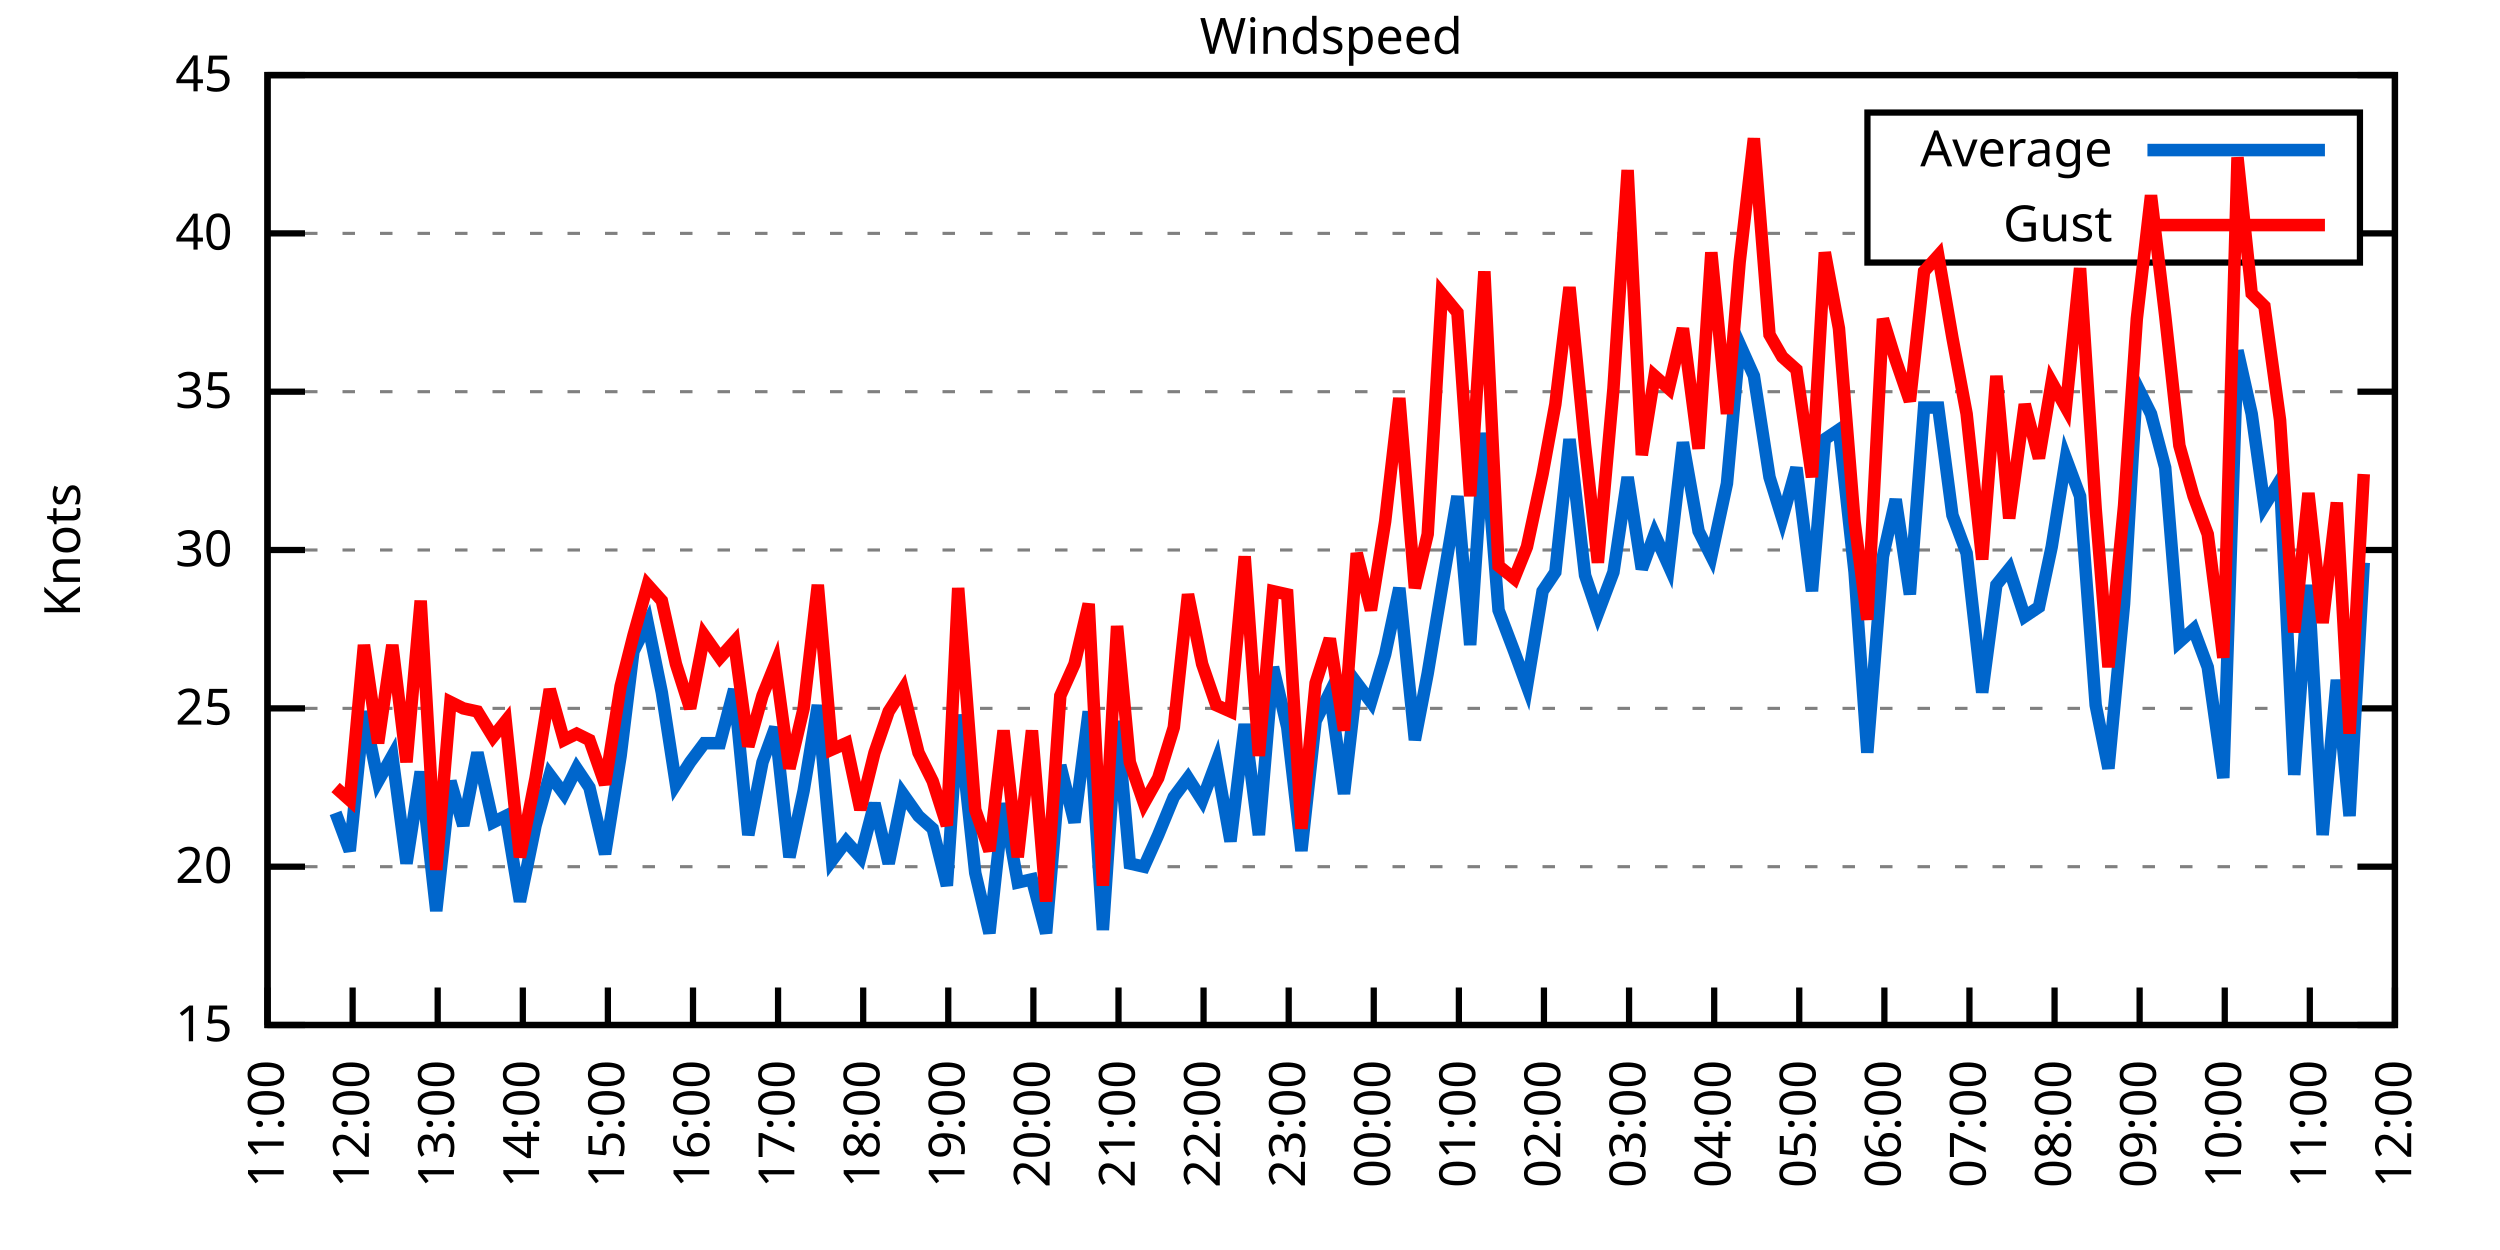
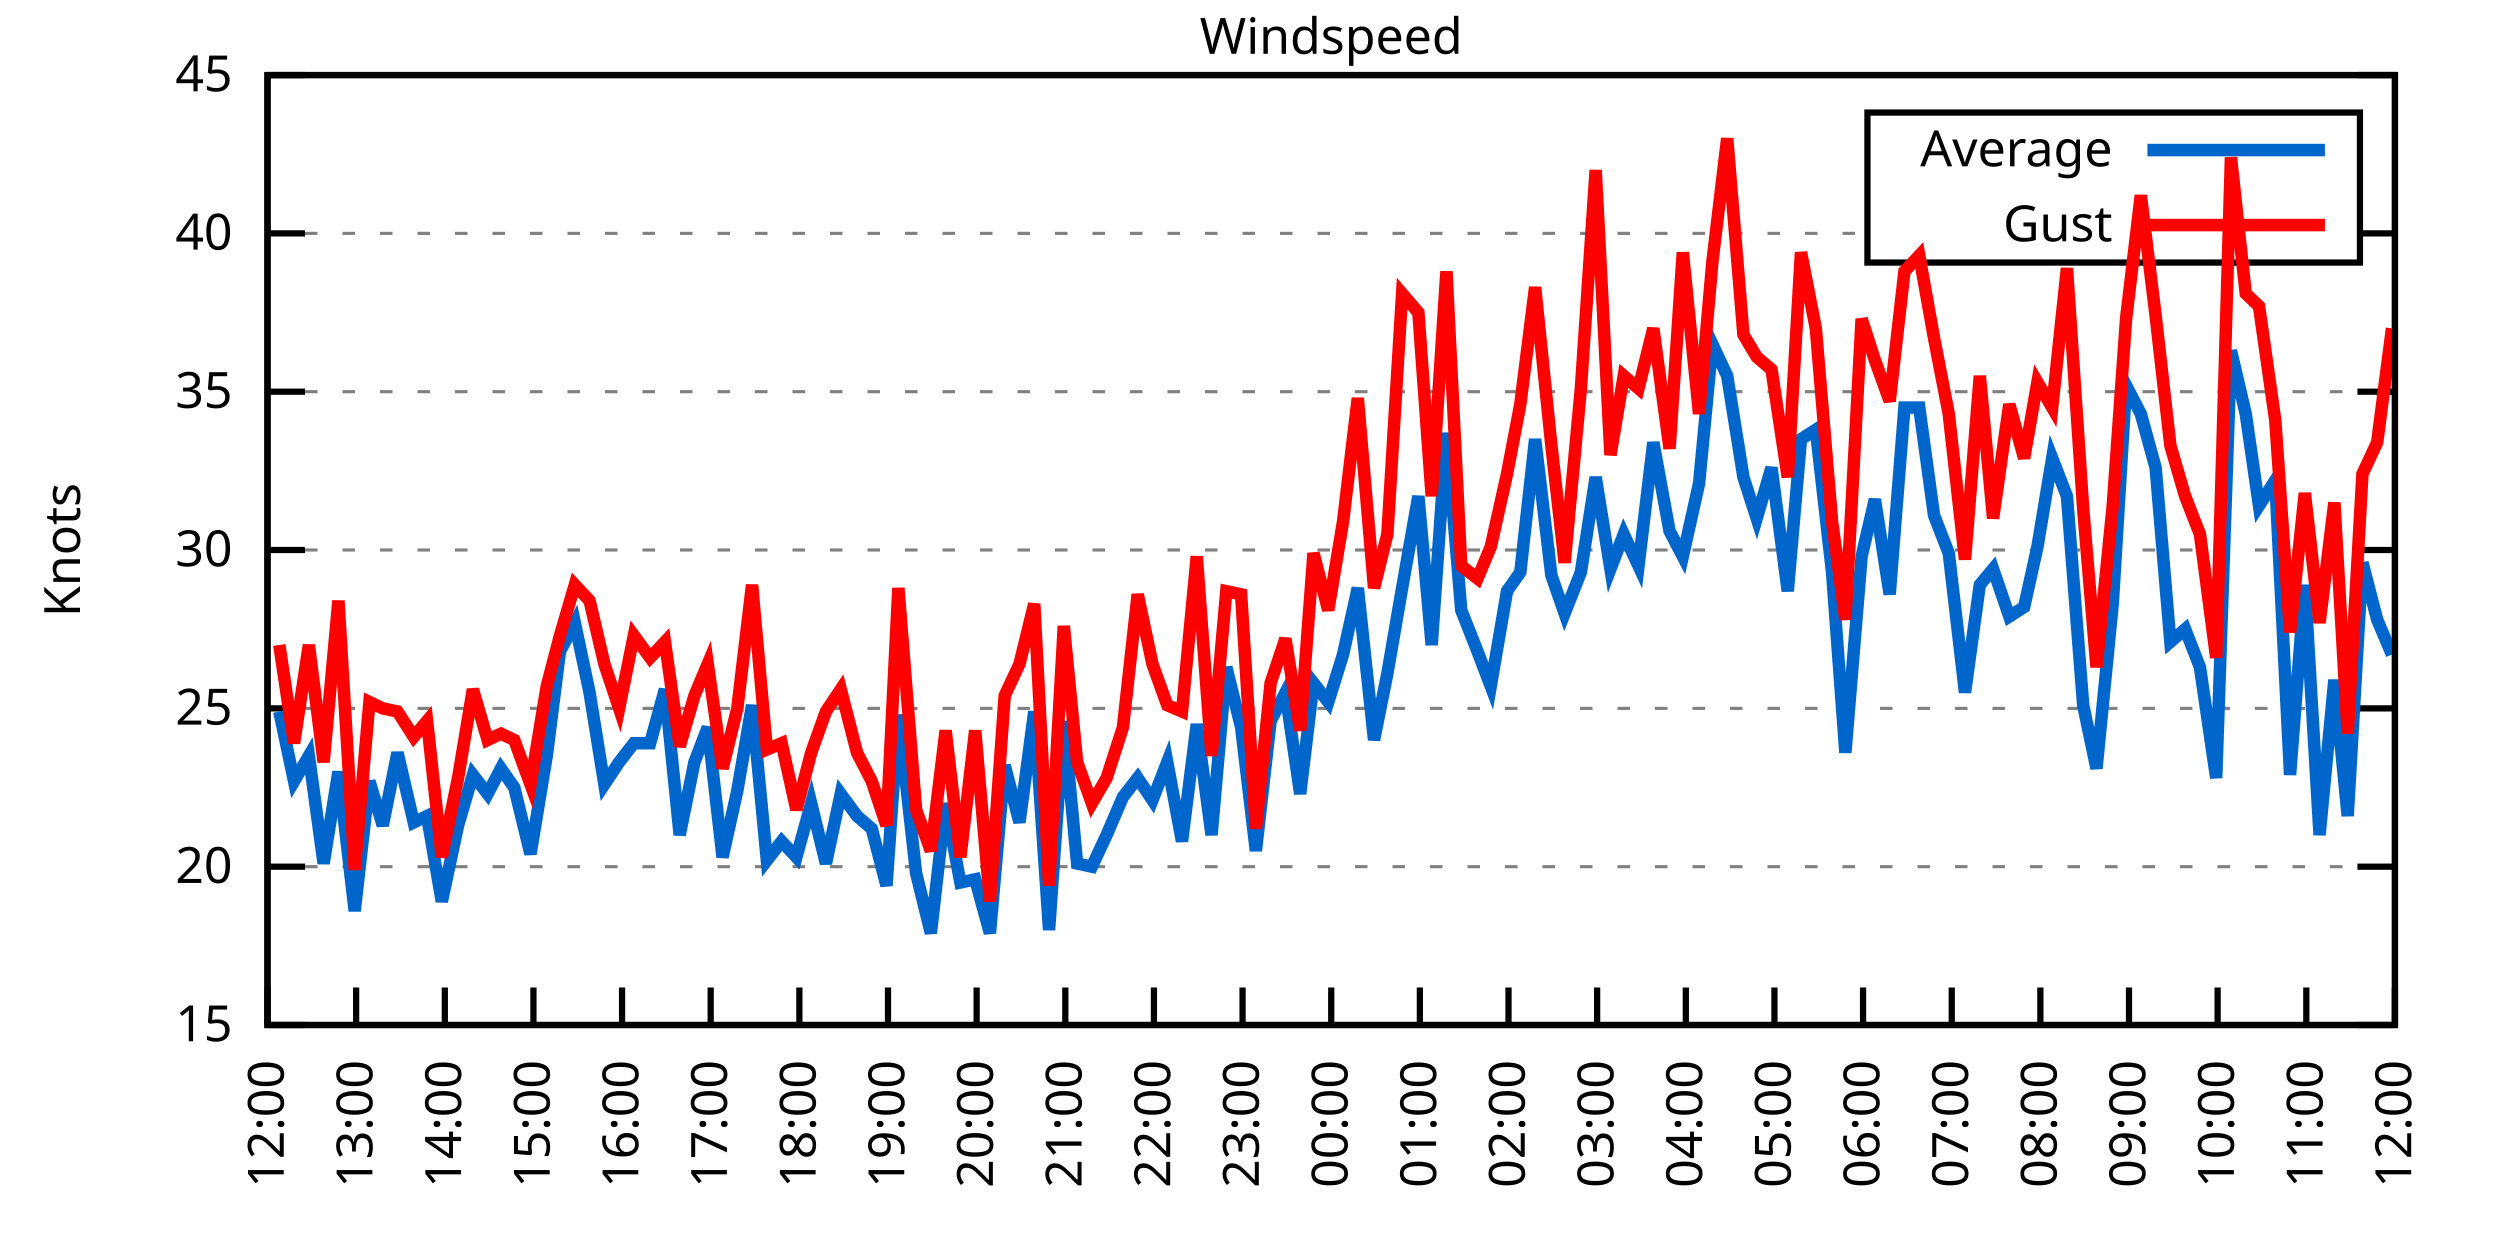
<svg xmlns="http://www.w3.org/2000/svg" xmlns:xlink="http://www.w3.org/1999/xlink" width="400" height="200" viewBox="0 0 400 200">
  <g id="gnuplot_canvas">
    <rect x="0" y="0" width="400" height="200" fill="none" />
    <defs>
      <circle id="gpDot" r="0.5" stroke-width="0.5" stroke="currentColor" />
      <path id="gpPt0" stroke-width="0.333" stroke="currentColor" d="M-1,0 h2 M0,-1 v2" />
      <path id="gpPt1" stroke-width="0.333" stroke="currentColor" d="M-1,-1 L1,1 M1,-1 L-1,1" />
      <path id="gpPt2" stroke-width="0.333" stroke="currentColor" d="M-1,0 L1,0 M0,-1 L0,1 M-1,-1 L1,1 M-1,1 L1,-1" />
      <rect id="gpPt3" stroke-width="0.333" stroke="currentColor" x="-1" y="-1" width="2" height="2" />
      <rect id="gpPt4" stroke-width="0.333" stroke="currentColor" fill="currentColor" x="-1" y="-1" width="2" height="2" />
      <circle id="gpPt5" stroke-width="0.333" stroke="currentColor" cx="0" cy="0" r="1" />
      <use xlink:href="#gpPt5" id="gpPt6" fill="currentColor" stroke="none" />
      <path id="gpPt7" stroke-width="0.333" stroke="currentColor" d="M0,-1.33 L-1.33,0.67 L1.33,0.67 z" />
      <use xlink:href="#gpPt7" id="gpPt8" fill="currentColor" stroke="none" />
      <use xlink:href="#gpPt7" id="gpPt9" stroke="currentColor" transform="rotate(180)" />
      <use xlink:href="#gpPt9" id="gpPt10" fill="currentColor" stroke="none" />
      <use xlink:href="#gpPt3" id="gpPt11" stroke="currentColor" transform="rotate(45)" />
      <use xlink:href="#gpPt11" id="gpPt12" fill="currentColor" stroke="none" />
      <path id="gpPt13" stroke-width="0.333" stroke="currentColor" d="M0,1.330 L1.265,0.411 L0.782,-1.067 L-0.782,-1.076 L-1.265,0.411 z" />
      <use xlink:href="#gpPt13" id="gpPt14" fill="currentColor" stroke="none" />
      <filter id="textbox" filterUnits="objectBoundingBox" x="0" y="0" height="1" width="1">
        <feFlood flood-color="white" flood-opacity="1" result="bgnd" />
        <feComposite in="SourceGraphic" in2="bgnd" operator="atop" />
      </filter>
      <filter id="greybox" filterUnits="objectBoundingBox" x="0" y="0" height="1" width="1">
        <feFlood flood-color="lightgrey" flood-opacity="1" result="grey" />
        <feComposite in="SourceGraphic" in2="grey" operator="atop" />
      </filter>
    </defs>
    <g fill="none" color="white" stroke="currentColor" stroke-width="1.00" stroke-linecap="butt" stroke-linejoin="miter">
</g>
    <g fill="none" color="black" stroke="currentColor" stroke-width="1.00" stroke-linecap="butt" stroke-linejoin="miter">
      <g stroke="none" shape-rendering="crispEdges">
        <polygon fill="rgb(255, 255, 255)" points="42.80,164.00 383.18,164.00 383.18,12.02 42.80,12.02 " />
      </g>
    </g>
    <g fill="none" color="black" stroke="currentColor" stroke-width="1.00" stroke-linecap="butt" stroke-linejoin="miter">
</g>
    <g fill="none" color="black" stroke="black" stroke-width="0.50" stroke-linecap="butt" stroke-linejoin="miter">
</g>
    <g fill="none" color="gray" stroke="currentColor" stroke-width="0.50" stroke-linecap="butt" stroke-linejoin="miter">
      <path stroke="gray" stroke-dasharray="2,4" class="gridline" d="M42.80,164.00 L383.19,164.00  " />
    </g>
    <g fill="none" color="gray" stroke="gray" stroke-width="1.00" stroke-linecap="butt" stroke-linejoin="miter">
</g>
    <g fill="none" color="black" stroke="currentColor" stroke-width="1.00" stroke-linecap="butt" stroke-linejoin="miter">
      <path stroke="black" d="M42.80,164.00 L48.80,164.00 M383.19,164.00 L377.19,164.00  " />
      <g transform="translate(37.20,166.60)" stroke="none" fill="black" font-family="Sans" font-size="8.00" text-anchor="end">
        <text>
          <tspan font-family="Sans"> 15</tspan>
        </text>
      </g>
    </g>
    <g fill="none" color="black" stroke="currentColor" stroke-width="1.00" stroke-linecap="butt" stroke-linejoin="miter">
</g>
    <g fill="none" color="black" stroke="black" stroke-width="0.50" stroke-linecap="butt" stroke-linejoin="miter">
</g>
    <g fill="none" color="gray" stroke="currentColor" stroke-width="0.50" stroke-linecap="butt" stroke-linejoin="miter">
      <path stroke="gray" stroke-dasharray="2,4" class="gridline" d="M42.80,138.67 L383.19,138.67  " />
    </g>
    <g fill="none" color="gray" stroke="gray" stroke-width="1.00" stroke-linecap="butt" stroke-linejoin="miter">
</g>
    <g fill="none" color="black" stroke="currentColor" stroke-width="1.00" stroke-linecap="butt" stroke-linejoin="miter">
      <path stroke="black" d="M42.80,138.67 L48.80,138.67 M383.19,138.67 L377.19,138.67  " />
      <g transform="translate(37.20,141.27)" stroke="none" fill="black" font-family="Sans" font-size="8.00" text-anchor="end">
        <text>
          <tspan font-family="Sans"> 20</tspan>
        </text>
      </g>
    </g>
    <g fill="none" color="black" stroke="currentColor" stroke-width="1.00" stroke-linecap="butt" stroke-linejoin="miter">
</g>
    <g fill="none" color="black" stroke="black" stroke-width="0.50" stroke-linecap="butt" stroke-linejoin="miter">
</g>
    <g fill="none" color="gray" stroke="currentColor" stroke-width="0.50" stroke-linecap="butt" stroke-linejoin="miter">
      <path stroke="gray" stroke-dasharray="2,4" class="gridline" d="M42.80,113.34 L383.19,113.34  " />
    </g>
    <g fill="none" color="gray" stroke="gray" stroke-width="1.00" stroke-linecap="butt" stroke-linejoin="miter">
</g>
    <g fill="none" color="black" stroke="currentColor" stroke-width="1.00" stroke-linecap="butt" stroke-linejoin="miter">
      <path stroke="black" d="M42.80,113.34 L48.80,113.34 M383.19,113.34 L377.19,113.34  " />
      <g transform="translate(37.20,115.94)" stroke="none" fill="black" font-family="Sans" font-size="8.00" text-anchor="end">
        <text>
          <tspan font-family="Sans"> 25</tspan>
        </text>
      </g>
    </g>
    <g fill="none" color="black" stroke="currentColor" stroke-width="1.00" stroke-linecap="butt" stroke-linejoin="miter">
</g>
    <g fill="none" color="black" stroke="black" stroke-width="0.50" stroke-linecap="butt" stroke-linejoin="miter">
</g>
    <g fill="none" color="gray" stroke="currentColor" stroke-width="0.50" stroke-linecap="butt" stroke-linejoin="miter">
      <path stroke="gray" stroke-dasharray="2,4" class="gridline" d="M42.80,88.00 L383.19,88.00  " />
    </g>
    <g fill="none" color="gray" stroke="gray" stroke-width="1.00" stroke-linecap="butt" stroke-linejoin="miter">
</g>
    <g fill="none" color="black" stroke="currentColor" stroke-width="1.00" stroke-linecap="butt" stroke-linejoin="miter">
      <path stroke="black" d="M42.80,88.00 L48.80,88.00 M383.19,88.00 L377.19,88.00  " />
      <g transform="translate(37.20,90.60)" stroke="none" fill="black" font-family="Sans" font-size="8.00" text-anchor="end">
        <text>
          <tspan font-family="Sans"> 30</tspan>
        </text>
      </g>
    </g>
    <g fill="none" color="black" stroke="currentColor" stroke-width="1.00" stroke-linecap="butt" stroke-linejoin="miter">
</g>
    <g fill="none" color="black" stroke="black" stroke-width="0.50" stroke-linecap="butt" stroke-linejoin="miter">
</g>
    <g fill="none" color="gray" stroke="currentColor" stroke-width="0.50" stroke-linecap="butt" stroke-linejoin="miter">
      <path stroke="gray" stroke-dasharray="2,4" class="gridline" d="M42.80,62.67 L383.19,62.67  " />
    </g>
    <g fill="none" color="gray" stroke="gray" stroke-width="1.00" stroke-linecap="butt" stroke-linejoin="miter">
</g>
    <g fill="none" color="black" stroke="currentColor" stroke-width="1.00" stroke-linecap="butt" stroke-linejoin="miter">
      <path stroke="black" d="M42.80,62.67 L48.80,62.67 M383.19,62.67 L377.19,62.67  " />
      <g transform="translate(37.20,65.27)" stroke="none" fill="black" font-family="Sans" font-size="8.00" text-anchor="end">
        <text>
          <tspan font-family="Sans"> 35</tspan>
        </text>
      </g>
    </g>
    <g fill="none" color="black" stroke="currentColor" stroke-width="1.00" stroke-linecap="butt" stroke-linejoin="miter">
</g>
    <g fill="none" color="black" stroke="black" stroke-width="0.50" stroke-linecap="butt" stroke-linejoin="miter">
</g>
    <g fill="none" color="gray" stroke="currentColor" stroke-width="0.50" stroke-linecap="butt" stroke-linejoin="miter">
      <path stroke="gray" stroke-dasharray="2,4" class="gridline" d="M42.80,37.34 L298.79,37.34 M377.59,37.34 L383.19,37.34  " />
    </g>
    <g fill="none" color="gray" stroke="gray" stroke-width="1.00" stroke-linecap="butt" stroke-linejoin="miter">
</g>
    <g fill="none" color="black" stroke="currentColor" stroke-width="1.00" stroke-linecap="butt" stroke-linejoin="miter">
      <path stroke="black" d="M42.80,37.34 L48.80,37.34 M383.19,37.34 L377.19,37.34  " />
      <g transform="translate(37.20,39.94)" stroke="none" fill="black" font-family="Sans" font-size="8.00" text-anchor="end">
        <text>
          <tspan font-family="Sans"> 40</tspan>
        </text>
      </g>
    </g>
    <g fill="none" color="black" stroke="currentColor" stroke-width="1.00" stroke-linecap="butt" stroke-linejoin="miter">
</g>
    <g fill="none" color="black" stroke="black" stroke-width="0.50" stroke-linecap="butt" stroke-linejoin="miter">
</g>
    <g fill="none" color="gray" stroke="currentColor" stroke-width="0.50" stroke-linecap="butt" stroke-linejoin="miter">
      <path stroke="gray" stroke-dasharray="2,4" class="gridline" d="M42.80,12.01 L383.19,12.01  " />
    </g>
    <g fill="none" color="gray" stroke="gray" stroke-width="1.00" stroke-linecap="butt" stroke-linejoin="miter">
</g>
    <g fill="none" color="black" stroke="currentColor" stroke-width="1.00" stroke-linecap="butt" stroke-linejoin="miter">
      <path stroke="black" d="M42.80,12.01 L48.80,12.01 M383.19,12.01 L377.19,12.01  " />
      <g transform="translate(37.20,14.61)" stroke="none" fill="black" font-family="Sans" font-size="8.00" text-anchor="end">
        <text>
          <tspan font-family="Sans"> 45</tspan>
        </text>
      </g>
    </g>
    <g fill="none" color="black" stroke="currentColor" stroke-width="1.00" stroke-linecap="butt" stroke-linejoin="miter">
      <path stroke="black" d="M42.80,164.00 L42.80,158.00  " />
      <g transform="translate(45.40,169.60) rotate(270.00)" stroke="none" fill="black" font-family="Sans" font-size="8.00" text-anchor="end">
        <text>
-           <tspan font-family="Sans">11:00</tspan>
-         </text>
-       </g>
-     </g>
-     <g fill="none" color="black" stroke="currentColor" stroke-width="1.00" stroke-linecap="butt" stroke-linejoin="miter">
-       <path stroke="black" d="M56.42,164.00 L56.42,158.00  " />
-       <g transform="translate(59.02,169.60) rotate(270.00)" stroke="none" fill="black" font-family="Sans" font-size="8.00" text-anchor="end">
-         <text>
          <tspan font-family="Sans">12:00</tspan>
        </text>
      </g>
    </g>
    <g fill="none" color="black" stroke="currentColor" stroke-width="1.00" stroke-linecap="butt" stroke-linejoin="miter">
-       <path stroke="black" d="M70.03,164.00 L70.03,158.00  " />
-       <g transform="translate(72.63,169.60) rotate(270.00)" stroke="none" fill="black" font-family="Sans" font-size="8.00" text-anchor="end">
+       <path stroke="black" d="M56.98,164.00 L56.98,158.00  " />
+       <g transform="translate(59.58,169.60) rotate(270.00)" stroke="none" fill="black" font-family="Sans" font-size="8.00" text-anchor="end">
        <text>
          <tspan font-family="Sans">13:00</tspan>
        </text>
      </g>
    </g>
    <g fill="none" color="black" stroke="currentColor" stroke-width="1.00" stroke-linecap="butt" stroke-linejoin="miter">
-       <path stroke="black" d="M83.65,164.00 L83.65,158.00  " />
-       <g transform="translate(86.25,169.60) rotate(270.00)" stroke="none" fill="black" font-family="Sans" font-size="8.00" text-anchor="end">
+       <path stroke="black" d="M71.17,164.00 L71.17,158.00  " />
+       <g transform="translate(73.77,169.60) rotate(270.00)" stroke="none" fill="black" font-family="Sans" font-size="8.00" text-anchor="end">
        <text>
          <tspan font-family="Sans">14:00</tspan>
        </text>
      </g>
    </g>
    <g fill="none" color="black" stroke="currentColor" stroke-width="1.00" stroke-linecap="butt" stroke-linejoin="miter">
-       <path stroke="black" d="M97.26,164.00 L97.26,158.00  " />
-       <g transform="translate(99.86,169.60) rotate(270.00)" stroke="none" fill="black" font-family="Sans" font-size="8.00" text-anchor="end">
+       <path stroke="black" d="M85.35,164.00 L85.35,158.00  " />
+       <g transform="translate(87.95,169.60) rotate(270.00)" stroke="none" fill="black" font-family="Sans" font-size="8.00" text-anchor="end">
        <text>
          <tspan font-family="Sans">15:00</tspan>
        </text>
      </g>
    </g>
    <g fill="none" color="black" stroke="currentColor" stroke-width="1.00" stroke-linecap="butt" stroke-linejoin="miter">
-       <path stroke="black" d="M110.88,164.00 L110.88,158.00  " />
-       <g transform="translate(113.48,169.60) rotate(270.00)" stroke="none" fill="black" font-family="Sans" font-size="8.00" text-anchor="end">
+       <path stroke="black" d="M99.53,164.00 L99.53,158.00  " />
+       <g transform="translate(102.13,169.60) rotate(270.00)" stroke="none" fill="black" font-family="Sans" font-size="8.00" text-anchor="end">
        <text>
          <tspan font-family="Sans">16:00</tspan>
        </text>
      </g>
    </g>
    <g fill="none" color="black" stroke="currentColor" stroke-width="1.00" stroke-linecap="butt" stroke-linejoin="miter">
-       <path stroke="black" d="M124.49,164.00 L124.49,158.00  " />
-       <g transform="translate(127.09,169.60) rotate(270.00)" stroke="none" fill="black" font-family="Sans" font-size="8.00" text-anchor="end">
+       <path stroke="black" d="M113.71,164.00 L113.71,158.00  " />
+       <g transform="translate(116.31,169.60) rotate(270.00)" stroke="none" fill="black" font-family="Sans" font-size="8.00" text-anchor="end">
        <text>
          <tspan font-family="Sans">17:00</tspan>
        </text>
      </g>
    </g>
    <g fill="none" color="black" stroke="currentColor" stroke-width="1.00" stroke-linecap="butt" stroke-linejoin="miter">
-       <path stroke="black" d="M138.11,164.00 L138.11,158.00  " />
-       <g transform="translate(140.71,169.60) rotate(270.00)" stroke="none" fill="black" font-family="Sans" font-size="8.00" text-anchor="end">
+       <path stroke="black" d="M127.90,164.00 L127.90,158.00  " />
+       <g transform="translate(130.50,169.60) rotate(270.00)" stroke="none" fill="black" font-family="Sans" font-size="8.00" text-anchor="end">
        <text>
          <tspan font-family="Sans">18:00</tspan>
        </text>
      </g>
    </g>
    <g fill="none" color="black" stroke="currentColor" stroke-width="1.00" stroke-linecap="butt" stroke-linejoin="miter">
-       <path stroke="black" d="M151.72,164.00 L151.72,158.00  " />
-       <g transform="translate(154.32,169.60) rotate(270.00)" stroke="none" fill="black" font-family="Sans" font-size="8.00" text-anchor="end">
+       <path stroke="black" d="M142.08,164.00 L142.08,158.00  " />
+       <g transform="translate(144.68,169.60) rotate(270.00)" stroke="none" fill="black" font-family="Sans" font-size="8.00" text-anchor="end">
        <text>
          <tspan font-family="Sans">19:00</tspan>
        </text>
      </g>
    </g>
    <g fill="none" color="black" stroke="currentColor" stroke-width="1.00" stroke-linecap="butt" stroke-linejoin="miter">
-       <path stroke="black" d="M165.34,164.00 L165.34,158.00  " />
-       <g transform="translate(167.94,169.60) rotate(270.00)" stroke="none" fill="black" font-family="Sans" font-size="8.00" text-anchor="end">
+       <path stroke="black" d="M156.26,164.00 L156.26,158.00  " />
+       <g transform="translate(158.86,169.60) rotate(270.00)" stroke="none" fill="black" font-family="Sans" font-size="8.00" text-anchor="end">
        <text>
          <tspan font-family="Sans">20:00</tspan>
        </text>
      </g>
    </g>
    <g fill="none" color="black" stroke="currentColor" stroke-width="1.00" stroke-linecap="butt" stroke-linejoin="miter">
-       <path stroke="black" d="M178.96,164.00 L178.96,158.00  " />
-       <g transform="translate(181.56,169.60) rotate(270.00)" stroke="none" fill="black" font-family="Sans" font-size="8.00" text-anchor="end">
+       <path stroke="black" d="M170.45,164.00 L170.45,158.00  " />
+       <g transform="translate(173.05,169.60) rotate(270.00)" stroke="none" fill="black" font-family="Sans" font-size="8.00" text-anchor="end">
        <text>
          <tspan font-family="Sans">21:00</tspan>
        </text>
      </g>
    </g>
    <g fill="none" color="black" stroke="currentColor" stroke-width="1.00" stroke-linecap="butt" stroke-linejoin="miter">
-       <path stroke="black" d="M192.57,164.00 L192.57,158.00  " />
-       <g transform="translate(195.17,169.60) rotate(270.00)" stroke="none" fill="black" font-family="Sans" font-size="8.00" text-anchor="end">
+       <path stroke="black" d="M184.63,164.00 L184.63,158.00  " />
+       <g transform="translate(187.23,169.60) rotate(270.00)" stroke="none" fill="black" font-family="Sans" font-size="8.00" text-anchor="end">
        <text>
          <tspan font-family="Sans">22:00</tspan>
        </text>
      </g>
    </g>
    <g fill="none" color="black" stroke="currentColor" stroke-width="1.00" stroke-linecap="butt" stroke-linejoin="miter">
-       <path stroke="black" d="M206.19,164.00 L206.19,158.00  " />
-       <g transform="translate(208.79,169.60) rotate(270.00)" stroke="none" fill="black" font-family="Sans" font-size="8.00" text-anchor="end">
+       <path stroke="black" d="M198.81,164.00 L198.81,158.00  " />
+       <g transform="translate(201.41,169.60) rotate(270.00)" stroke="none" fill="black" font-family="Sans" font-size="8.00" text-anchor="end">
        <text>
          <tspan font-family="Sans">23:00</tspan>
        </text>
      </g>
    </g>
    <g fill="none" color="black" stroke="currentColor" stroke-width="1.00" stroke-linecap="butt" stroke-linejoin="miter">
-       <path stroke="black" d="M219.80,164.00 L219.80,158.00  " />
-       <g transform="translate(222.40,169.60) rotate(270.00)" stroke="none" fill="black" font-family="Sans" font-size="8.00" text-anchor="end">
+       <path stroke="black" d="M213.00,164.00 L213.00,158.00  " />
+       <g transform="translate(215.60,169.60) rotate(270.00)" stroke="none" fill="black" font-family="Sans" font-size="8.00" text-anchor="end">
        <text>
          <tspan font-family="Sans">00:00</tspan>
        </text>
      </g>
    </g>
    <g fill="none" color="black" stroke="currentColor" stroke-width="1.00" stroke-linecap="butt" stroke-linejoin="miter">
-       <path stroke="black" d="M233.42,164.00 L233.42,158.00  " />
-       <g transform="translate(236.02,169.60) rotate(270.00)" stroke="none" fill="black" font-family="Sans" font-size="8.00" text-anchor="end">
+       <path stroke="black" d="M227.18,164.00 L227.18,158.00  " />
+       <g transform="translate(229.78,169.60) rotate(270.00)" stroke="none" fill="black" font-family="Sans" font-size="8.00" text-anchor="end">
        <text>
          <tspan font-family="Sans">01:00</tspan>
        </text>
      </g>
    </g>
    <g fill="none" color="black" stroke="currentColor" stroke-width="1.00" stroke-linecap="butt" stroke-linejoin="miter">
-       <path stroke="black" d="M247.03,164.00 L247.03,158.00  " />
-       <g transform="translate(249.63,169.60) rotate(270.00)" stroke="none" fill="black" font-family="Sans" font-size="8.00" text-anchor="end">
+       <path stroke="black" d="M241.36,164.00 L241.36,158.00  " />
+       <g transform="translate(243.96,169.60) rotate(270.00)" stroke="none" fill="black" font-family="Sans" font-size="8.00" text-anchor="end">
        <text>
          <tspan font-family="Sans">02:00</tspan>
        </text>
      </g>
    </g>
    <g fill="none" color="black" stroke="currentColor" stroke-width="1.00" stroke-linecap="butt" stroke-linejoin="miter">
-       <path stroke="black" d="M260.65,164.00 L260.65,158.00  " />
-       <g transform="translate(263.25,169.60) rotate(270.00)" stroke="none" fill="black" font-family="Sans" font-size="8.00" text-anchor="end">
+       <path stroke="black" d="M255.54,164.00 L255.54,158.00  " />
+       <g transform="translate(258.14,169.60) rotate(270.00)" stroke="none" fill="black" font-family="Sans" font-size="8.00" text-anchor="end">
        <text>
          <tspan font-family="Sans">03:00</tspan>
        </text>
      </g>
    </g>
    <g fill="none" color="black" stroke="currentColor" stroke-width="1.00" stroke-linecap="butt" stroke-linejoin="miter">
-       <path stroke="black" d="M274.27,164.00 L274.27,158.00  " />
-       <g transform="translate(276.87,169.60) rotate(270.00)" stroke="none" fill="black" font-family="Sans" font-size="8.00" text-anchor="end">
+       <path stroke="black" d="M269.73,164.00 L269.73,158.00  " />
+       <g transform="translate(272.33,169.60) rotate(270.00)" stroke="none" fill="black" font-family="Sans" font-size="8.00" text-anchor="end">
        <text>
          <tspan font-family="Sans">04:00</tspan>
        </text>
      </g>
    </g>
    <g fill="none" color="black" stroke="currentColor" stroke-width="1.00" stroke-linecap="butt" stroke-linejoin="miter">
-       <path stroke="black" d="M287.88,164.00 L287.88,158.00  " />
-       <g transform="translate(290.48,169.60) rotate(270.00)" stroke="none" fill="black" font-family="Sans" font-size="8.00" text-anchor="end">
+       <path stroke="black" d="M283.91,164.00 L283.91,158.00  " />
+       <g transform="translate(286.51,169.60) rotate(270.00)" stroke="none" fill="black" font-family="Sans" font-size="8.00" text-anchor="end">
        <text>
          <tspan font-family="Sans">05:00</tspan>
        </text>
      </g>
    </g>
    <g fill="none" color="black" stroke="currentColor" stroke-width="1.00" stroke-linecap="butt" stroke-linejoin="miter">
-       <path stroke="black" d="M301.50,164.00 L301.50,158.00  " />
-       <g transform="translate(304.10,169.60) rotate(270.00)" stroke="none" fill="black" font-family="Sans" font-size="8.00" text-anchor="end">
+       <path stroke="black" d="M298.09,164.00 L298.09,158.00  " />
+       <g transform="translate(300.69,169.60) rotate(270.00)" stroke="none" fill="black" font-family="Sans" font-size="8.00" text-anchor="end">
        <text>
          <tspan font-family="Sans">06:00</tspan>
        </text>
      </g>
    </g>
    <g fill="none" color="black" stroke="currentColor" stroke-width="1.00" stroke-linecap="butt" stroke-linejoin="miter">
-       <path stroke="black" d="M315.11,164.00 L315.11,158.00  " />
-       <g transform="translate(317.71,169.60) rotate(270.00)" stroke="none" fill="black" font-family="Sans" font-size="8.00" text-anchor="end">
+       <path stroke="black" d="M312.28,164.00 L312.28,158.00  " />
+       <g transform="translate(314.88,169.60) rotate(270.00)" stroke="none" fill="black" font-family="Sans" font-size="8.00" text-anchor="end">
        <text>
          <tspan font-family="Sans">07:00</tspan>
        </text>
      </g>
    </g>
    <g fill="none" color="black" stroke="currentColor" stroke-width="1.00" stroke-linecap="butt" stroke-linejoin="miter">
-       <path stroke="black" d="M328.73,164.00 L328.73,158.00  " />
-       <g transform="translate(331.33,169.60) rotate(270.00)" stroke="none" fill="black" font-family="Sans" font-size="8.00" text-anchor="end">
+       <path stroke="black" d="M326.46,164.00 L326.46,158.00  " />
+       <g transform="translate(329.06,169.60) rotate(270.00)" stroke="none" fill="black" font-family="Sans" font-size="8.00" text-anchor="end">
        <text>
          <tspan font-family="Sans">08:00</tspan>
        </text>
      </g>
    </g>
    <g fill="none" color="black" stroke="currentColor" stroke-width="1.00" stroke-linecap="butt" stroke-linejoin="miter">
-       <path stroke="black" d="M342.34,164.00 L342.34,158.00  " />
-       <g transform="translate(344.94,169.60) rotate(270.00)" stroke="none" fill="black" font-family="Sans" font-size="8.00" text-anchor="end">
+       <path stroke="black" d="M340.64,164.00 L340.64,158.00  " />
+       <g transform="translate(343.24,169.60) rotate(270.00)" stroke="none" fill="black" font-family="Sans" font-size="8.00" text-anchor="end">
        <text>
          <tspan font-family="Sans">09:00</tspan>
        </text>
      </g>
    </g>
    <g fill="none" color="black" stroke="currentColor" stroke-width="1.00" stroke-linecap="butt" stroke-linejoin="miter">
-       <path stroke="black" d="M355.96,164.00 L355.96,158.00  " />
-       <g transform="translate(358.56,169.60) rotate(270.00)" stroke="none" fill="black" font-family="Sans" font-size="8.00" text-anchor="end">
+       <path stroke="black" d="M354.82,164.00 L354.82,158.00  " />
+       <g transform="translate(357.42,169.60) rotate(270.00)" stroke="none" fill="black" font-family="Sans" font-size="8.00" text-anchor="end">
        <text>
          <tspan font-family="Sans">10:00</tspan>
        </text>
      </g>
    </g>
    <g fill="none" color="black" stroke="currentColor" stroke-width="1.00" stroke-linecap="butt" stroke-linejoin="miter">
-       <path stroke="black" d="M369.57,164.00 L369.57,158.00  " />
-       <g transform="translate(372.17,169.60) rotate(270.00)" stroke="none" fill="black" font-family="Sans" font-size="8.00" text-anchor="end">
+       <path stroke="black" d="M369.01,164.00 L369.01,158.00  " />
+       <g transform="translate(371.61,169.60) rotate(270.00)" stroke="none" fill="black" font-family="Sans" font-size="8.00" text-anchor="end">
        <text>
          <tspan font-family="Sans">11:00</tspan>
        </text>
      </g>
    </g>
    <g fill="none" color="black" stroke="currentColor" stroke-width="1.00" stroke-linecap="butt" stroke-linejoin="miter">
      <path stroke="black" d="M383.19,164.00 L383.19,158.00  " />
      <g transform="translate(385.79,169.60) rotate(270.00)" stroke="none" fill="black" font-family="Sans" font-size="8.00" text-anchor="end">
        <text>
          <tspan font-family="Sans">12:00</tspan>
        </text>
      </g>
    </g>
    <g fill="none" color="black" stroke="currentColor" stroke-width="1.00" stroke-linecap="butt" stroke-linejoin="miter">
</g>
    <g fill="none" color="black" stroke="currentColor" stroke-width="1.00" stroke-linecap="butt" stroke-linejoin="miter">
      <path stroke="black" d="M42.80,12.01 L42.80,164.00 L383.19,164.00 L383.19,12.01 L42.80,12.01 Z  " />
    </g>
    <g fill="none" color="black" stroke="currentColor" stroke-width="1.00" stroke-linecap="butt" stroke-linejoin="miter">
</g>
    <g fill="none" color="black" stroke="currentColor" stroke-width="1.00" stroke-linecap="butt" stroke-linejoin="miter">
      <path stroke="black" d="M298.79,42.01 L298.79,18.01 L377.59,18.01 L377.59,42.01 L298.79,42.01 Z  " />
    </g>
    <g id="Windspeed_plot_1">
      <g fill="none" color="white" stroke="black" stroke-width="2.00" stroke-linecap="butt" stroke-linejoin="miter">
</g>
      <g fill="none" color="black" stroke="currentColor" stroke-width="2.00" stroke-linecap="butt" stroke-linejoin="miter">
        <g transform="translate(337.99,26.61)" stroke="none" fill="black" font-family="Sans" font-size="8.00" text-anchor="end">
          <text>
            <tspan font-family="Sans">Average</tspan>
          </text>
        </g>
      </g>
      <g fill="none" color="black" stroke="currentColor" stroke-width="2.00" stroke-linecap="butt" stroke-linejoin="miter">
-         <path stroke="rgb(  0, 102, 204)" d="M343.59,24.01 L371.99,24.01 M53.69,130.06 L55.96,136.14 L58.23,113.84 L60.50,124.99 L62.77,120.94 L65.04,138.16   L67.31,123.47 L69.80,145.76 L72.07,124.99 L74.12,132.08 L76.39,120.43 L78.88,131.58 L80.92,130.56 L83.19,144.24   L85.69,132.08 L87.96,123.98 L90.23,127.02 L92.27,122.96 L94.31,126.00 L96.81,136.64 L99.30,120.94 L101.35,104.22   L103.62,99.66 L105.89,110.80 L108.15,125.50 L110.42,121.95 L112.69,118.91 L115.19,118.91 L117.46,110.30 L119.73,133.60   L122.00,121.95 L124.04,116.38 L126.31,137.15 L128.58,126.51 L130.85,112.83 L133.12,137.66 L135.39,134.62 L137.66,137.15   L139.92,128.54 L142.19,138.16 L144.46,127.02 L146.96,130.56 L149.23,132.59 L151.50,141.71 L153.31,114.35 L156.04,139.68   L158.31,149.31 L160.57,128.54 L162.84,141.20 L165.11,140.69 L167.38,149.31 L169.65,122.46 L171.92,131.58 L174.19,113.84   L176.46,148.80 L178.73,115.36 L180.77,138.16 L183.04,138.67 L185.31,133.60 L187.81,127.52 L190.08,124.48 L192.34,128.03   L194.61,121.95 L196.88,134.62 L199.15,115.87 L201.42,133.60 L203.69,106.75 L205.96,116.38 L208.23,136.14 L210.50,115.36   L212.77,110.80 L215.04,127.02 L217.08,109.28 L219.35,112.32 L221.62,104.72 L223.89,94.08 L226.38,118.40 L228.43,107.76   L230.70,94.08 L233.19,79.39 L235.23,103.20 L237.50,69.26 L239.77,97.63 L242.27,104.22 L244.31,109.79 L246.81,94.59   L248.85,91.55 L251.12,70.27 L253.61,92.06 L255.66,98.14 L258.15,91.55 L260.42,76.35 L262.69,91.04 L264.73,85.47   L267.00,90.54 L269.27,70.78 L271.77,84.97 L273.81,89.02 L276.31,77.37 L278.35,55.07 L280.62,60.14 L283.12,76.35   L285.16,82.94 L287.43,74.83 L289.92,94.59 L291.97,70.27 L294.23,68.75 L296.73,91.55 L298.77,120.43 L301.27,89.02   L303.31,79.90 L305.58,95.10 L307.85,65.21 L310.12,65.21 L312.39,82.43 L314.66,88.51 L317.15,110.80 L319.42,93.58   L321.47,91.04 L323.96,98.64 L326.23,97.12 L328.27,87.50 L330.54,73.31 L332.81,79.39 L335.31,112.83 L337.35,122.96   L339.85,96.62 L341.89,61.66 L344.16,66.22 L346.43,74.83 L348.70,102.70 L350.97,100.67 L353.24,106.75 L355.73,124.48   L358.00,56.09 L360.27,66.22 L362.31,80.91 L364.81,76.86 L367.08,123.98 L369.35,93.58 L371.62,133.60 L373.89,108.78   L375.93,130.56 L378.20,90.03  " />
+         <path stroke="rgb(  0, 102, 204)" d="M343.59,24.01 L371.99,24.01 M44.69,113.84 L47.05,124.99 L49.42,120.94 L51.78,138.16 L54.15,123.47 L56.75,145.76   L59.11,124.99 L61.24,132.08 L63.60,120.43 L66.20,131.58 L68.33,130.56 L70.69,144.24 L73.29,132.08 L75.66,123.98   L78.02,127.02 L80.15,122.96 L82.28,126.00 L84.88,136.64 L87.48,120.94 L89.60,104.22 L91.97,99.66 L94.33,110.80   L96.70,125.50 L99.06,121.95 L101.42,118.91 L104.02,118.91 L106.39,110.30 L108.75,133.60 L111.11,121.95 L113.24,116.38   L115.61,137.15 L117.97,126.51 L120.33,112.83 L122.70,137.66 L125.06,134.62 L127.42,137.15 L129.79,128.54 L132.15,138.16   L134.52,127.02 L137.12,130.56 L139.48,132.59 L141.84,141.71 L143.74,114.35 L146.57,139.68 L148.94,149.31 L151.30,128.54   L153.66,141.20 L156.03,140.69 L158.39,149.31 L160.75,122.46 L163.12,131.58 L165.48,113.84 L167.85,148.80 L170.21,115.36   L172.34,138.16 L174.70,138.67 L177.06,133.60 L179.67,127.52 L182.03,124.48 L184.39,128.03 L186.76,121.95 L189.12,134.62   L191.48,115.87 L193.85,133.60 L196.21,106.75 L198.58,116.38 L200.94,136.14 L203.30,115.36 L205.67,110.80 L208.03,127.02   L210.16,109.28 L212.52,112.32 L214.89,104.72 L217.25,94.08 L219.85,118.40 L221.98,107.76 L224.34,94.08 L226.94,79.39   L229.07,103.20 L231.43,69.26 L233.80,97.63 L236.40,104.22 L238.52,109.79 L241.12,94.59 L243.25,91.55 L245.62,70.27   L248.22,92.06 L250.34,98.14 L252.94,91.55 L255.31,76.35 L257.67,91.04 L259.80,85.47 L262.16,90.54 L264.53,70.78   L267.13,84.97 L269.25,89.02 L271.85,77.37 L273.98,55.07 L276.35,60.14 L278.95,76.35 L281.07,82.94 L283.44,74.83   L286.04,94.59 L288.16,70.27 L290.53,68.75 L293.13,91.55 L295.26,120.43 L297.86,89.02 L299.98,79.90 L302.35,95.10   L304.71,65.21 L307.08,65.21 L309.44,82.43 L311.80,88.51 L314.40,110.80 L316.77,93.58 L318.89,91.04 L321.49,98.64   L323.86,97.12 L325.99,87.50 L328.35,73.31 L330.71,79.39 L333.31,112.83 L335.44,122.96 L338.04,96.62 L340.17,61.66   L342.53,66.22 L344.90,74.83 L347.26,102.70 L349.62,100.67 L351.99,106.75 L354.59,124.48 L356.95,56.09 L359.32,66.22   L361.44,80.91 L364.04,76.86 L366.41,123.98 L368.77,93.58 L371.13,133.60 L373.50,108.78 L375.63,130.56 L377.99,90.03   L380.35,99.15 L382.72,104.72  " />
      </g>
    </g>
    <g id="Windspeed_plot_2">
      <g fill="none" color="black" stroke="currentColor" stroke-width="2.00" stroke-linecap="butt" stroke-linejoin="miter">
        <g transform="translate(337.99,38.61)" stroke="none" fill="black" font-family="Sans" font-size="8.00" text-anchor="end">
          <text>
            <tspan font-family="Sans">Gust</tspan>
          </text>
        </g>
      </g>
      <g fill="none" color="black" stroke="currentColor" stroke-width="2.00" stroke-linecap="butt" stroke-linejoin="miter">
-         <path stroke="rgb(255,   0,   0)" d="M343.59,36.01 L371.99,36.01 M53.69,126.00 L55.96,128.03 L58.23,103.20 L60.50,118.91 L62.77,103.20 L65.04,121.95   L67.31,96.11 L69.80,139.17 L72.07,112.32 L74.12,113.34 L76.39,113.84 L78.88,117.90 L80.92,115.36 L83.19,137.15   L85.69,124.48 L87.96,110.30 L90.23,118.40 L92.27,117.39 L94.31,118.40 L96.81,125.50 L99.30,109.79 L101.35,101.68   L103.62,93.58 L105.89,96.11 L108.15,106.24 L110.42,113.34 L112.69,101.68 L115.19,105.23 L117.46,102.70 L119.73,119.42   L122.00,111.31 L124.04,106.24 L126.31,122.96 L128.58,113.34 L130.85,93.58 L133.12,119.92 L135.39,118.91 L137.66,129.55   L139.92,120.43 L142.19,113.84 L144.46,110.30 L146.96,120.43 L149.23,124.99 L151.50,132.08 L153.31,94.08 L156.04,129.55   L158.31,136.14 L160.57,116.88 L162.84,137.15 L165.11,116.88 L167.38,144.24 L169.65,111.31 L171.92,106.24 L174.19,96.62   L176.46,141.71 L178.73,100.16 L180.77,121.95 L183.04,128.54 L185.31,124.48 L187.81,116.38 L190.08,95.10 L192.34,106.24   L194.61,112.83 L196.88,113.84 L199.15,89.02 L201.42,120.94 L203.69,94.59 L205.96,95.10 L208.23,132.59 L210.50,109.28   L212.77,102.19 L215.04,116.88 L217.08,88.51 L219.35,97.63 L221.62,83.45 L223.89,63.69 L226.38,94.08 L228.43,85.47   L230.70,46.97 L233.19,50.01 L235.23,79.39 L237.50,43.42 L239.77,90.54 L242.27,92.56 L244.31,87.50 L246.81,75.85   L248.85,64.70 L251.12,45.95 L253.61,71.29 L255.66,90.03 L258.15,62.17 L260.42,27.21 L262.69,72.81 L264.73,60.14   L267.00,62.17 L269.27,52.54 L271.77,71.79 L273.81,40.38 L276.31,66.22 L278.35,41.90 L280.62,22.14 L283.12,53.55   L285.16,57.10 L287.43,59.13 L289.92,76.35 L291.97,40.38 L294.23,52.54 L296.73,83.45 L298.77,99.15 L301.27,51.02   L303.31,57.61 L305.58,64.19 L307.85,43.42 L310.12,40.89 L312.39,54.06 L314.66,66.22 L317.15,89.52 L319.42,60.14   L321.47,82.94 L323.96,64.70 L326.23,73.31 L328.27,61.15 L330.54,65.21 L332.81,42.91 L335.31,81.42 L337.35,106.75   L339.85,80.91 L341.89,51.02 L344.16,31.26 L346.43,50.51 L348.70,71.29 L350.97,79.39 L353.24,85.47 L355.73,105.23   L358.00,25.18 L360.27,46.97 L362.31,48.99 L364.81,67.23 L367.08,101.18 L369.35,78.89 L371.62,99.66 L373.89,80.41   L375.93,117.39 L378.20,75.85  " />
+         <path stroke="rgb(255,   0,   0)" d="M343.59,36.01 L371.99,36.01 M44.69,103.20 L47.05,118.91 L49.42,103.20 L51.78,121.95 L54.15,96.11 L56.75,139.17   L59.11,112.32 L61.24,113.34 L63.60,113.84 L66.20,117.90 L68.33,115.36 L70.69,137.15 L73.29,124.48 L75.66,110.30   L78.02,118.40 L80.15,117.39 L82.28,118.40 L84.88,125.50 L87.48,109.79 L89.60,101.68 L91.97,93.58 L94.33,96.11   L96.70,106.24 L99.06,113.34 L101.42,101.68 L104.02,105.23 L106.39,102.70 L108.75,119.42 L111.11,111.31 L113.24,106.24   L115.61,122.96 L117.97,113.34 L120.33,93.58 L122.70,119.92 L125.06,118.91 L127.42,129.55 L129.79,120.43 L132.15,113.84   L134.52,110.30 L137.12,120.43 L139.48,124.99 L141.84,132.08 L143.74,94.08 L146.57,129.55 L148.94,136.14 L151.30,116.88   L153.66,137.15 L156.03,116.88 L158.39,144.24 L160.75,111.31 L163.12,106.24 L165.48,96.62 L167.85,141.71 L170.21,100.16   L172.34,121.95 L174.70,128.54 L177.06,124.48 L179.67,116.38 L182.03,95.10 L184.39,106.24 L186.76,112.83 L189.12,113.84   L191.48,89.02 L193.85,120.94 L196.21,94.59 L198.58,95.10 L200.94,132.59 L203.30,109.28 L205.67,102.19 L208.03,116.88   L210.16,88.51 L212.52,97.63 L214.89,83.45 L217.25,63.69 L219.85,94.08 L221.98,85.47 L224.34,46.97 L226.94,50.01   L229.07,79.39 L231.43,43.42 L233.80,90.54 L236.40,92.56 L238.52,87.50 L241.12,75.85 L243.25,64.70 L245.62,45.95   L248.22,71.29 L250.34,90.03 L252.94,62.17 L255.31,27.21 L257.67,72.81 L259.80,60.14 L262.16,62.17 L264.53,52.54   L267.13,71.79 L269.25,40.38 L271.85,66.22 L273.98,41.90 L276.35,22.14 L278.95,53.55 L281.07,57.10 L283.44,59.13   L286.04,76.35 L288.16,40.38 L290.53,52.54 L293.13,83.45 L295.26,99.15 L297.86,51.02 L299.98,57.61 L302.35,64.19   L304.71,43.42 L307.08,40.89 L309.44,54.06 L311.80,66.22 L314.40,89.52 L316.77,60.14 L318.89,82.94 L321.49,64.70   L323.86,73.31 L325.99,61.15 L328.35,65.21 L330.71,42.91 L333.31,81.42 L335.44,106.75 L338.04,80.91 L340.17,51.02   L342.53,31.26 L344.90,50.51 L347.26,71.29 L349.62,79.39 L351.99,85.47 L354.59,105.23 L356.95,25.18 L359.32,46.97   L361.44,48.99 L364.04,67.23 L366.41,101.18 L368.77,78.89 L371.13,99.66 L373.50,80.41 L375.63,117.39 L377.99,75.85   L380.35,70.78 L382.72,52.54  " />
      </g>
    </g>
    <g fill="none" color="black" stroke="currentColor" stroke-width="2.00" stroke-linecap="butt" stroke-linejoin="miter">
</g>
    <g fill="none" color="black" stroke="black" stroke-width="1.00" stroke-linecap="butt" stroke-linejoin="miter">
</g>
    <g fill="none" color="black" stroke="currentColor" stroke-width="1.00" stroke-linecap="butt" stroke-linejoin="miter">
      <path stroke="black" d="M42.80,12.01 L42.80,164.00 L383.19,164.00 L383.19,12.01 L42.80,12.01 Z  " />
      <g transform="translate(12.80,88.01) rotate(270.00)" stroke="none" fill="black" font-family="Sans" font-size="8.00" text-anchor="middle">
        <text>
          <tspan font-family="Sans">Knots</tspan>
        </text>
      </g>
    </g>
    <g fill="none" color="black" stroke="currentColor" stroke-width="1.00" stroke-linecap="butt" stroke-linejoin="miter">
</g>
    <g fill="none" color="black" stroke="currentColor" stroke-width="1.00" stroke-linecap="butt" stroke-linejoin="miter">
      <g transform="translate(212.99,8.61)" stroke="none" fill="black" font-family="Sans" font-size="8.00" text-anchor="middle">
        <text>
          <tspan font-family="Sans">Windspeed</tspan>
        </text>
      </g>
    </g>
    <g fill="none" color="black" stroke="currentColor" stroke-width="1.00" stroke-linecap="butt" stroke-linejoin="miter">
</g>
  </g>
</svg>
